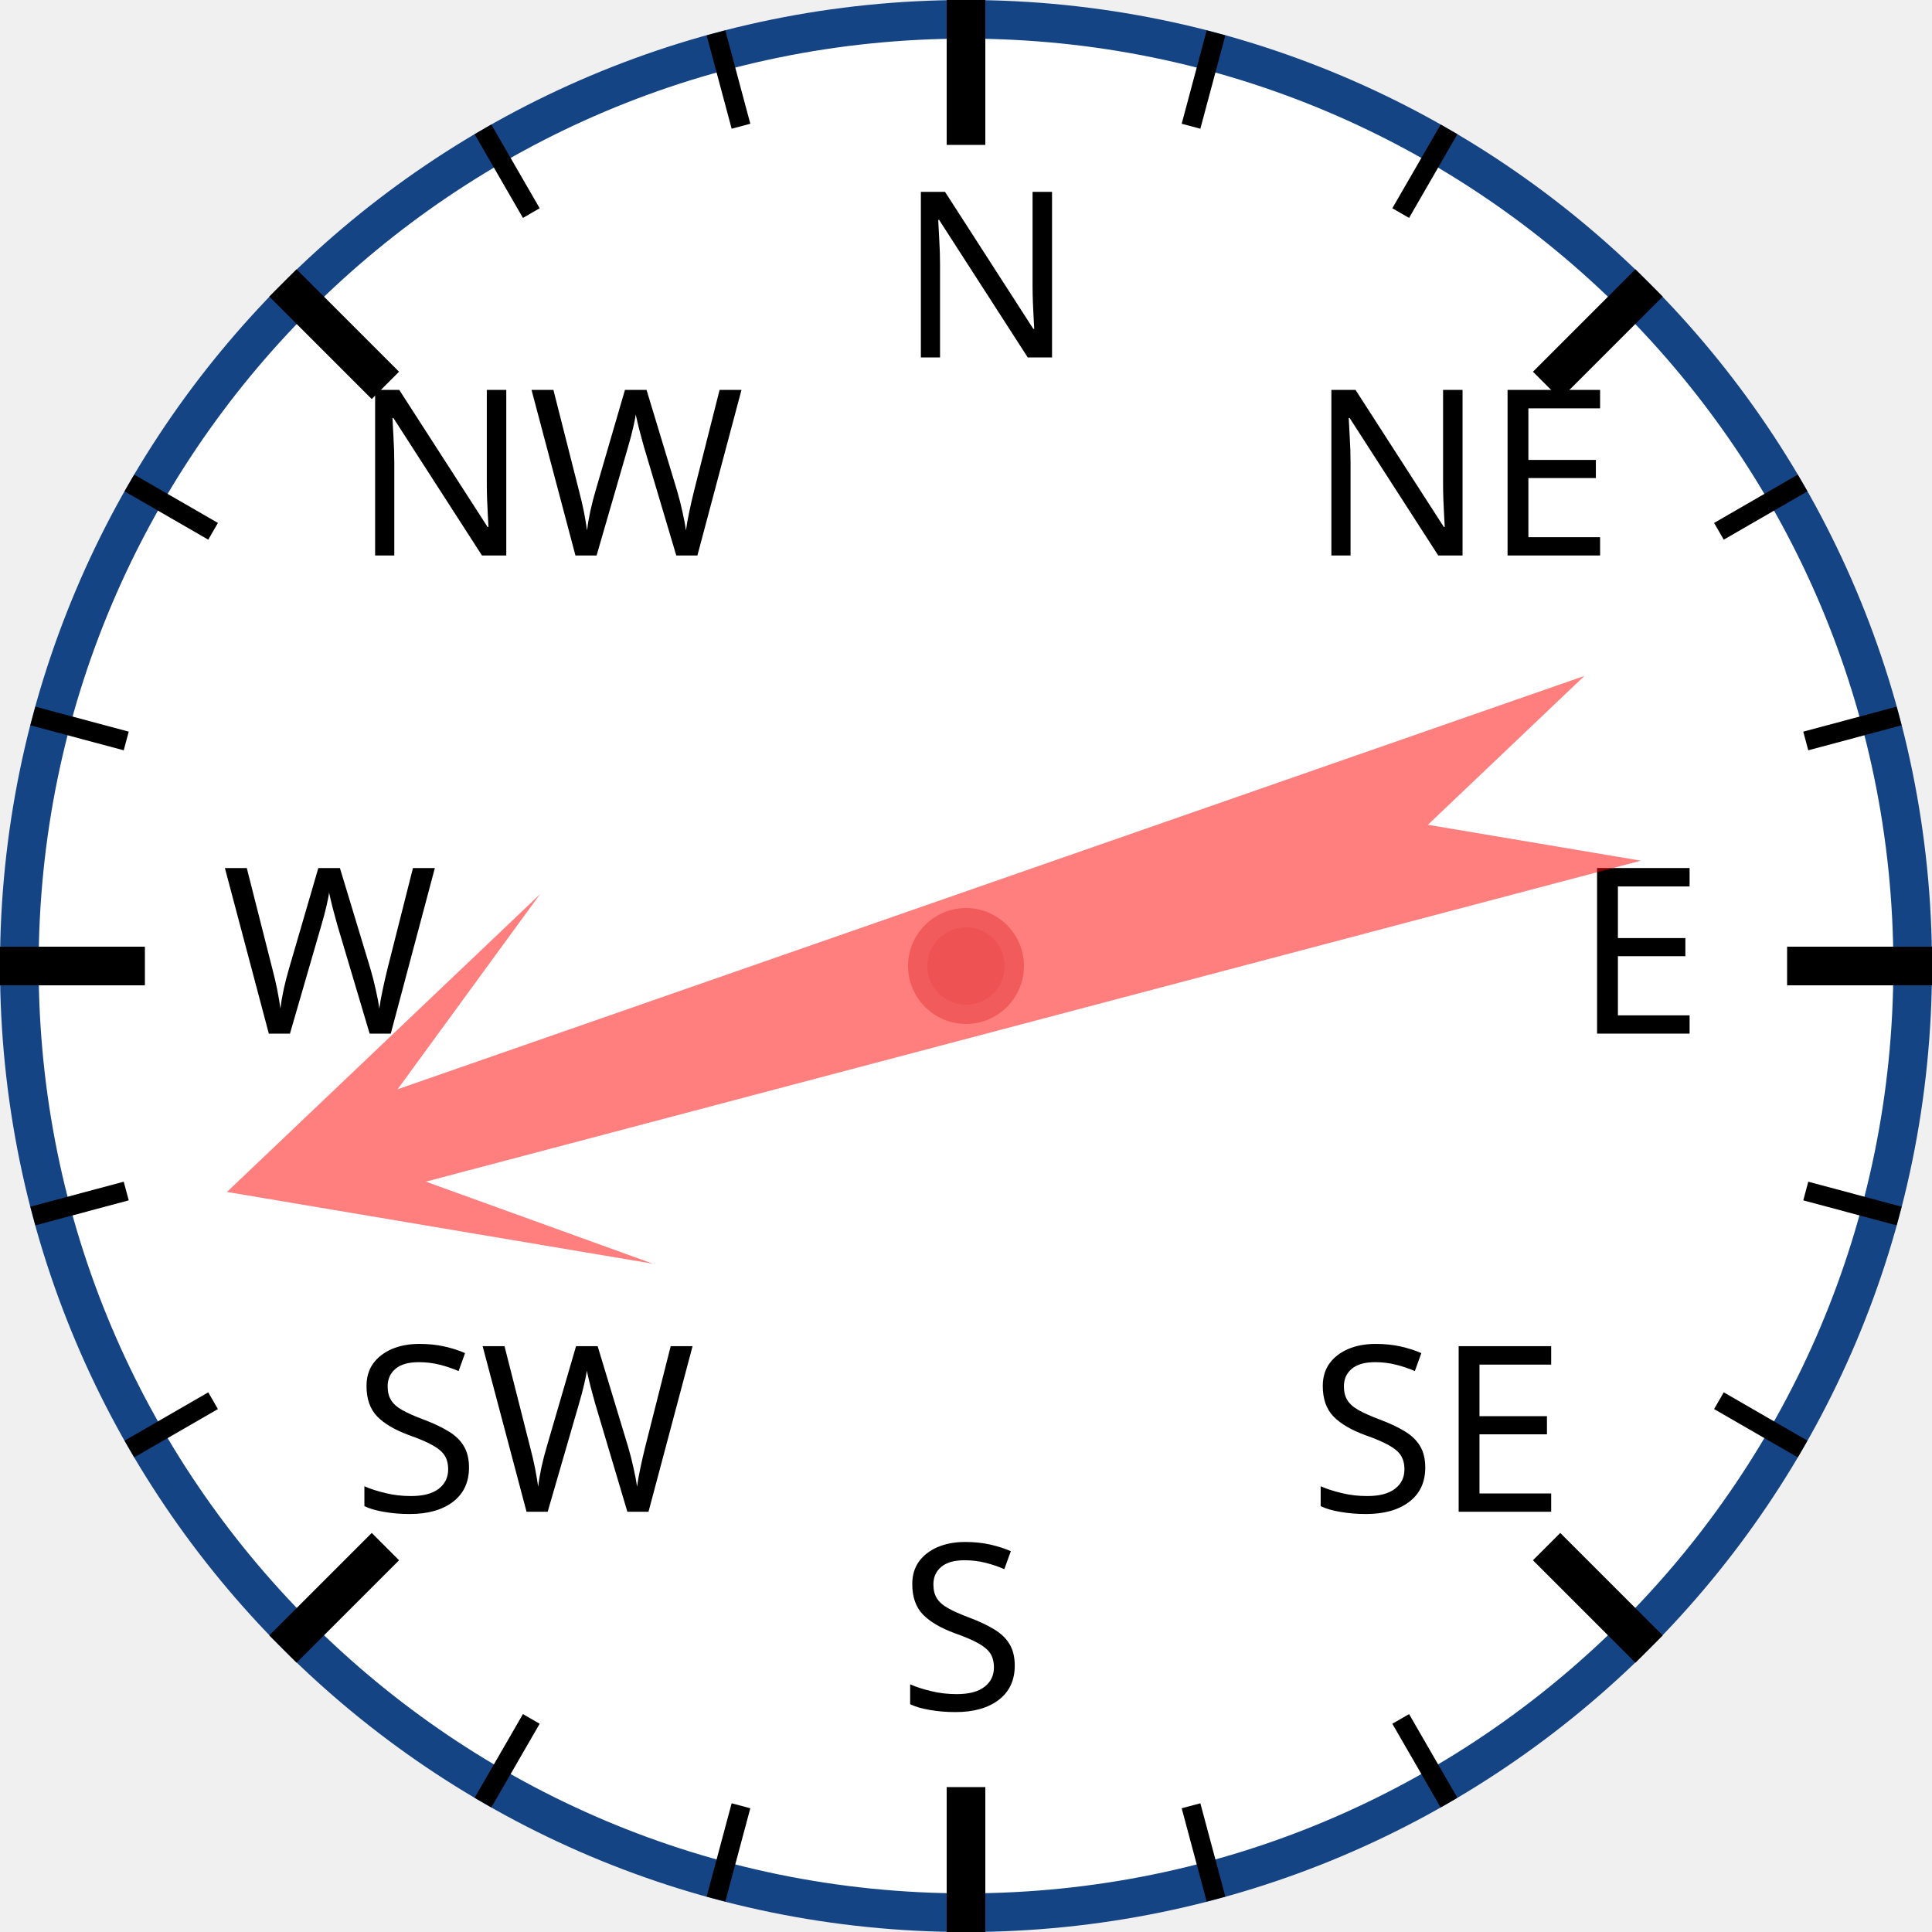
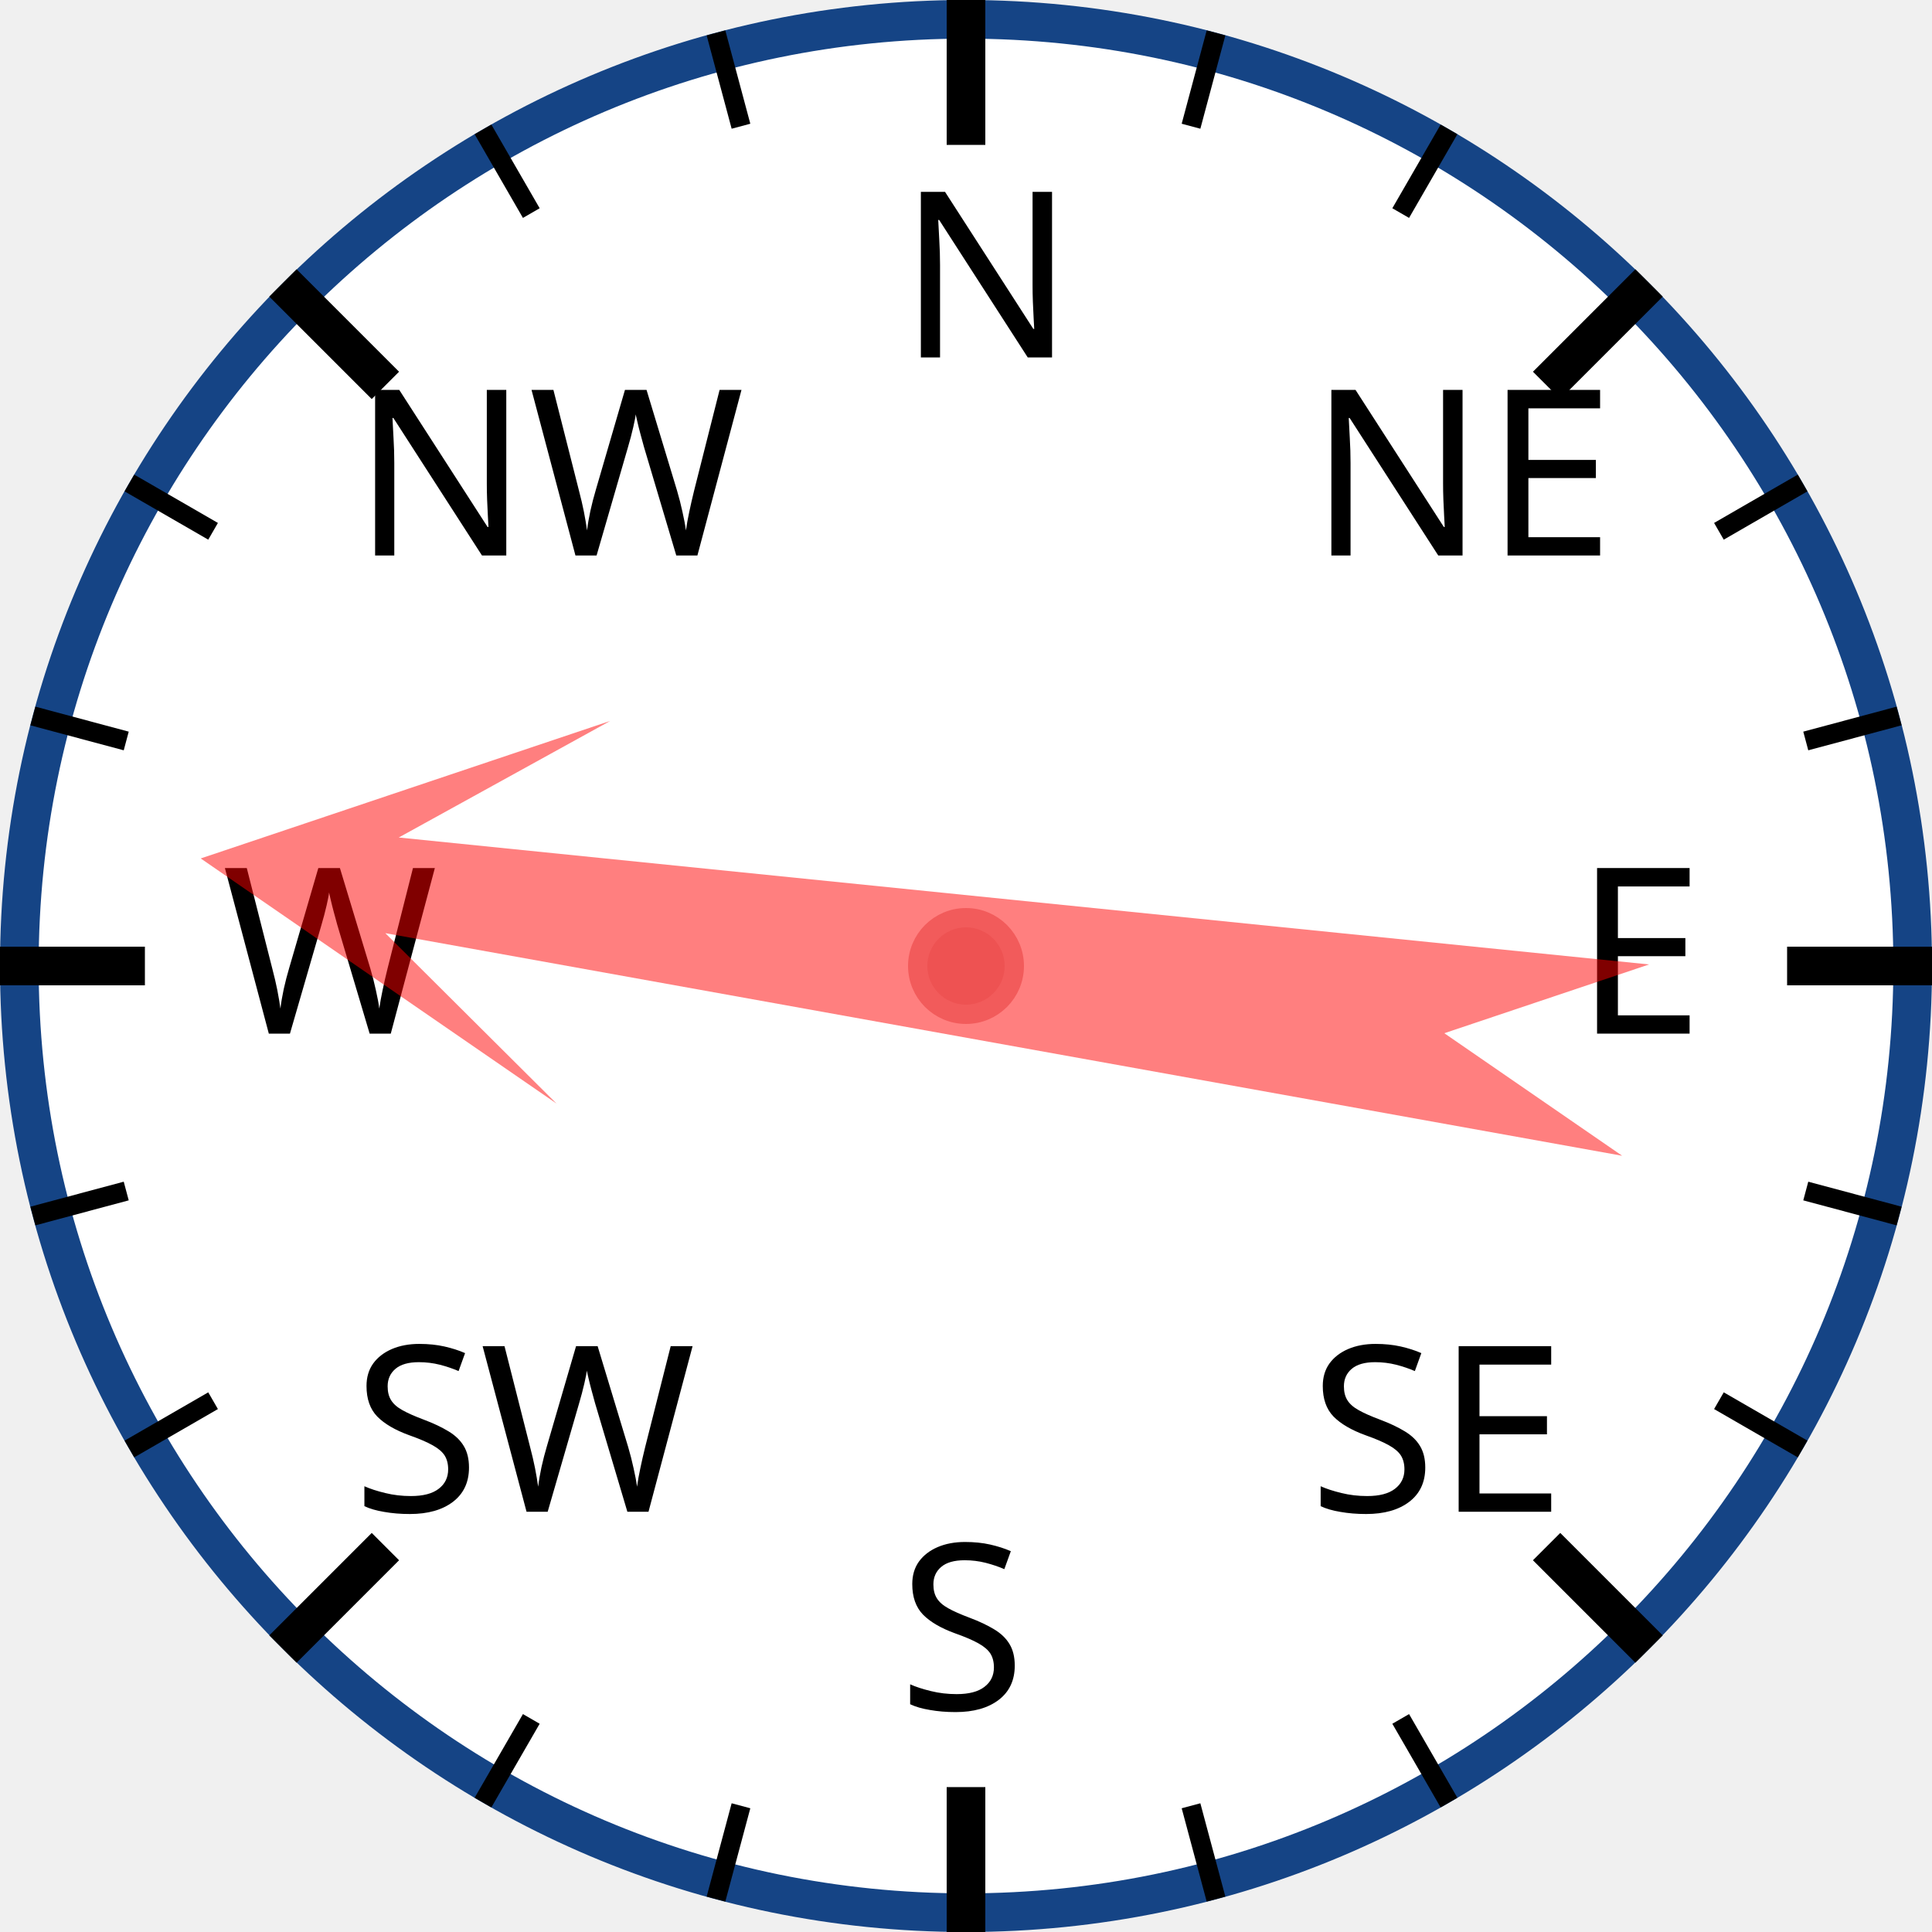
<svg xmlns="http://www.w3.org/2000/svg" width="120px" height="120px" viewBox="0 0 200 200">
  <circle cx="100" cy="100" r="98" style="fill: white; stroke: #154485; stroke-width: 4;" />
  <text x="93.0" y="37.0" style="font-family: sans-serif; font-size: 18pt;">N</text>
  <line x1="100.0" y1="0.0" x2="100.0" y2="15.0" style="stroke: black; stroke-width: 4;" />
  <line x1="74.118" y1="3.407" x2="76.706" y2="13.067" style="stroke: black; stroke-width: 2;" />
  <line x1="50" y1="13.397" x2="55" y2="22.058" style="stroke: black; stroke-width: 2;" />
  <text x="36.503" y="57.503" style="font-family: sans-serif; font-size: 18pt;">NW</text>
  <line x1="29.289" y1="29.289" x2="39.896" y2="39.896" style="stroke: black; stroke-width: 4;" />
  <line x1="13.397" y1="50" x2="22.058" y2="55" style="stroke: black; stroke-width: 2;" />
  <line x1="3.407" y1="74.118" x2="13.067" y2="76.706" style="stroke: black; stroke-width: 2;" />
  <text x="23.0" y="107.0" style="font-family: sans-serif; font-size: 18pt;">W</text>
  <line x1="0.0" y1="100.0" x2="15.0" y2="100.0" style="stroke: black; stroke-width: 4;" />
  <line x1="3.407" y1="125.882" x2="13.067" y2="123.294" style="stroke: black; stroke-width: 2;" />
  <line x1="13.397" y1="150" x2="22.058" y2="145" style="stroke: black; stroke-width: 2;" />
  <text x="36.503" y="156.497" style="font-family: sans-serif; font-size: 18pt;">SW</text>
  <line x1="29.289" y1="170.711" x2="39.896" y2="160.104" style="stroke: black; stroke-width: 4;" />
  <line x1="50" y1="186.603" x2="55" y2="177.942" style="stroke: black; stroke-width: 2;" />
  <line x1="74.118" y1="196.593" x2="76.706" y2="186.933" style="stroke: black; stroke-width: 2;" />
  <text x="93" y="177.0" style="font-family: sans-serif; font-size: 18pt;">S</text>
  <line x1="100" y1="200.0" x2="100" y2="185.0" style="stroke: black; stroke-width: 4;" />
  <line x1="125.882" y1="196.593" x2="123.294" y2="186.933" style="stroke: black; stroke-width: 2;" />
  <line x1="150.0" y1="186.603" x2="145.0" y2="177.942" style="stroke: black; stroke-width: 2;" />
  <text x="135.497" y="156.497" style="font-family: sans-serif; font-size: 18pt;">SE</text>
  <line x1="170.711" y1="170.711" x2="160.104" y2="160.104" style="stroke: black; stroke-width: 4;" />
  <line x1="186.603" y1="150" x2="177.942" y2="145" style="stroke: black; stroke-width: 2;" />
  <line x1="196.593" y1="125.882" x2="186.933" y2="123.294" style="stroke: black; stroke-width: 2;" />
  <text x="163.0" y="107" style="font-family: sans-serif; font-size: 18pt;">E</text>
  <line x1="200.0" y1="100" x2="185.0" y2="100" style="stroke: black; stroke-width: 4;" />
  <line x1="196.593" y1="74.118" x2="186.933" y2="76.706" style="stroke: black; stroke-width: 2;" />
  <line x1="186.603" y1="50" x2="177.942" y2="55" style="stroke: black; stroke-width: 2;" />
  <text x="135.497" y="57.503" style="font-family: sans-serif; font-size: 18pt;">NE</text>
  <line x1="170.711" y1="29.289" x2="160.104" y2="39.896" style="stroke: black; stroke-width: 4;" />
  <line x1="150" y1="13.397" x2="145" y2="22.058" style="stroke: black; stroke-width: 2;" />
  <line x1="125.882" y1="3.407" x2="123.294" y2="13.067" style="stroke: black; stroke-width: 2;" />
-   <polygon points="100 20 120 60 105 40 110 170 100 150 90 170 95 40 80 60" style="fill: red; fill-opacity: 0.5;" transform="rotate(253,100,100)" />
+   <polygon points="100 20 120 60 105 40 110 170 100 150 90 170 95 40 80 60" style="fill: red; fill-opacity: 0.5;" transform="rotate(278,100,100)" />
  <circle cx="100" cy="100" r="5" style="fill: #EE5252; stroke: #F25B5B; stroke-width: 2;" />
</svg>
